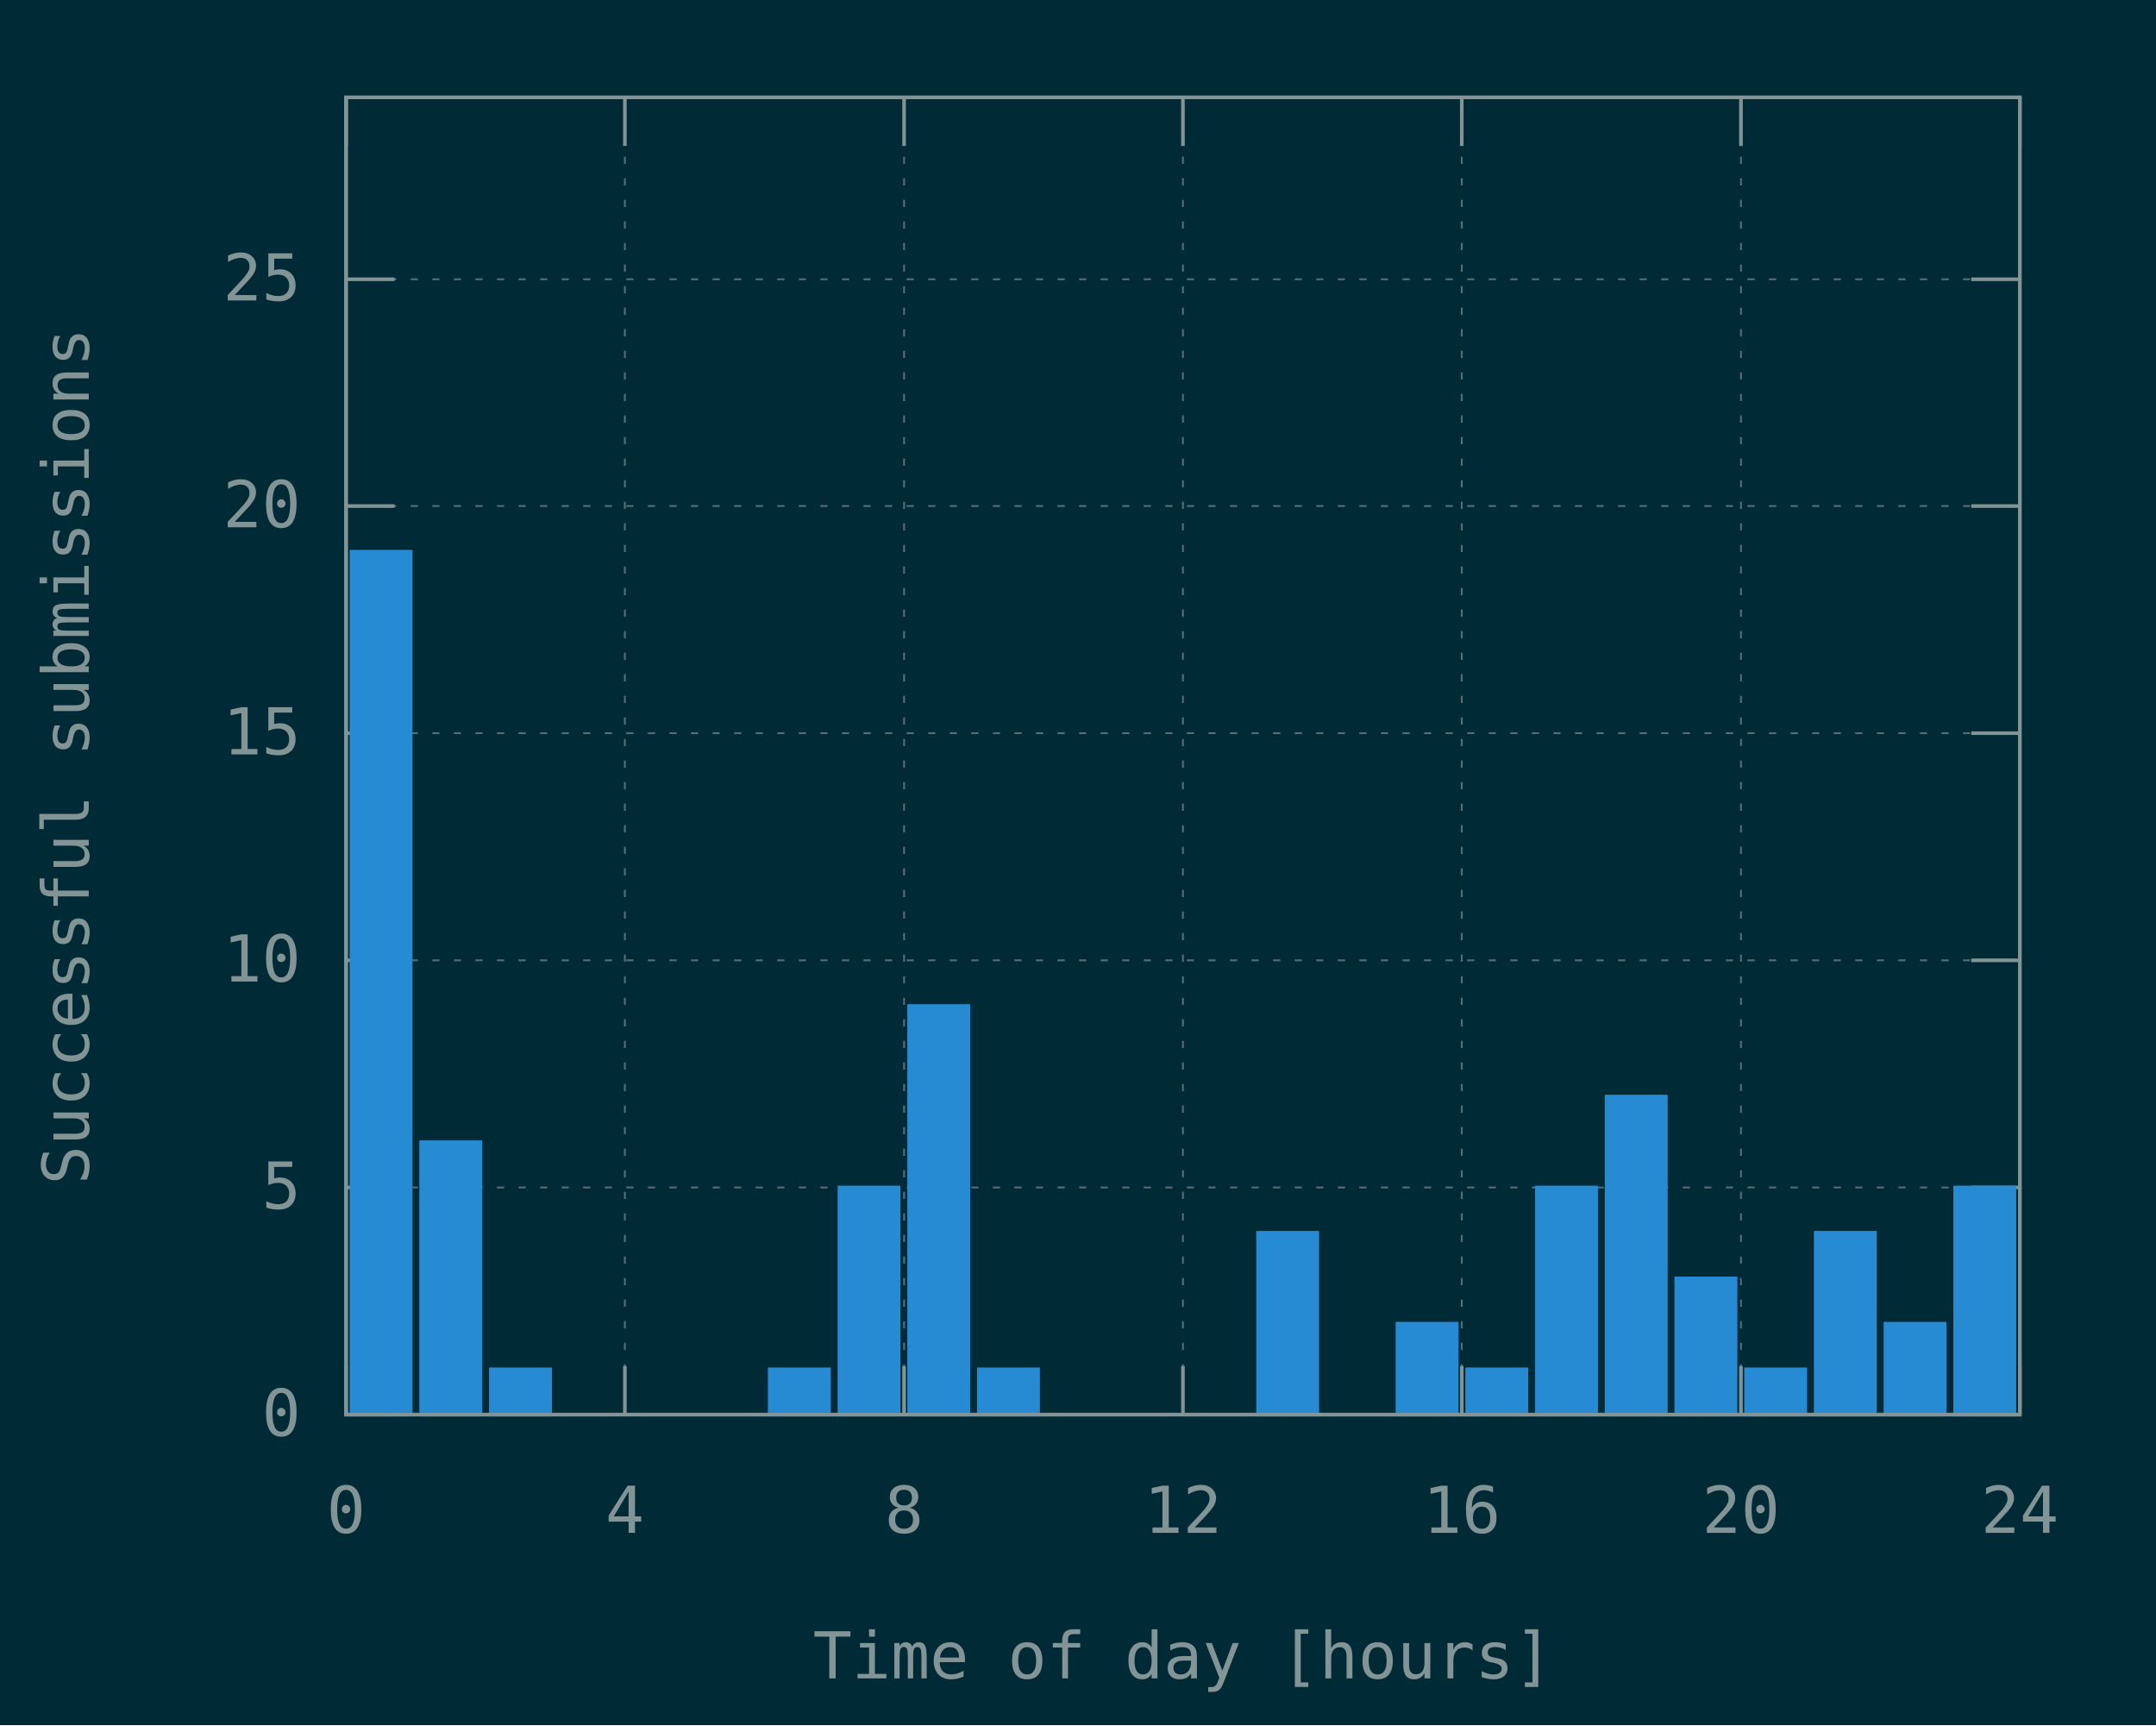
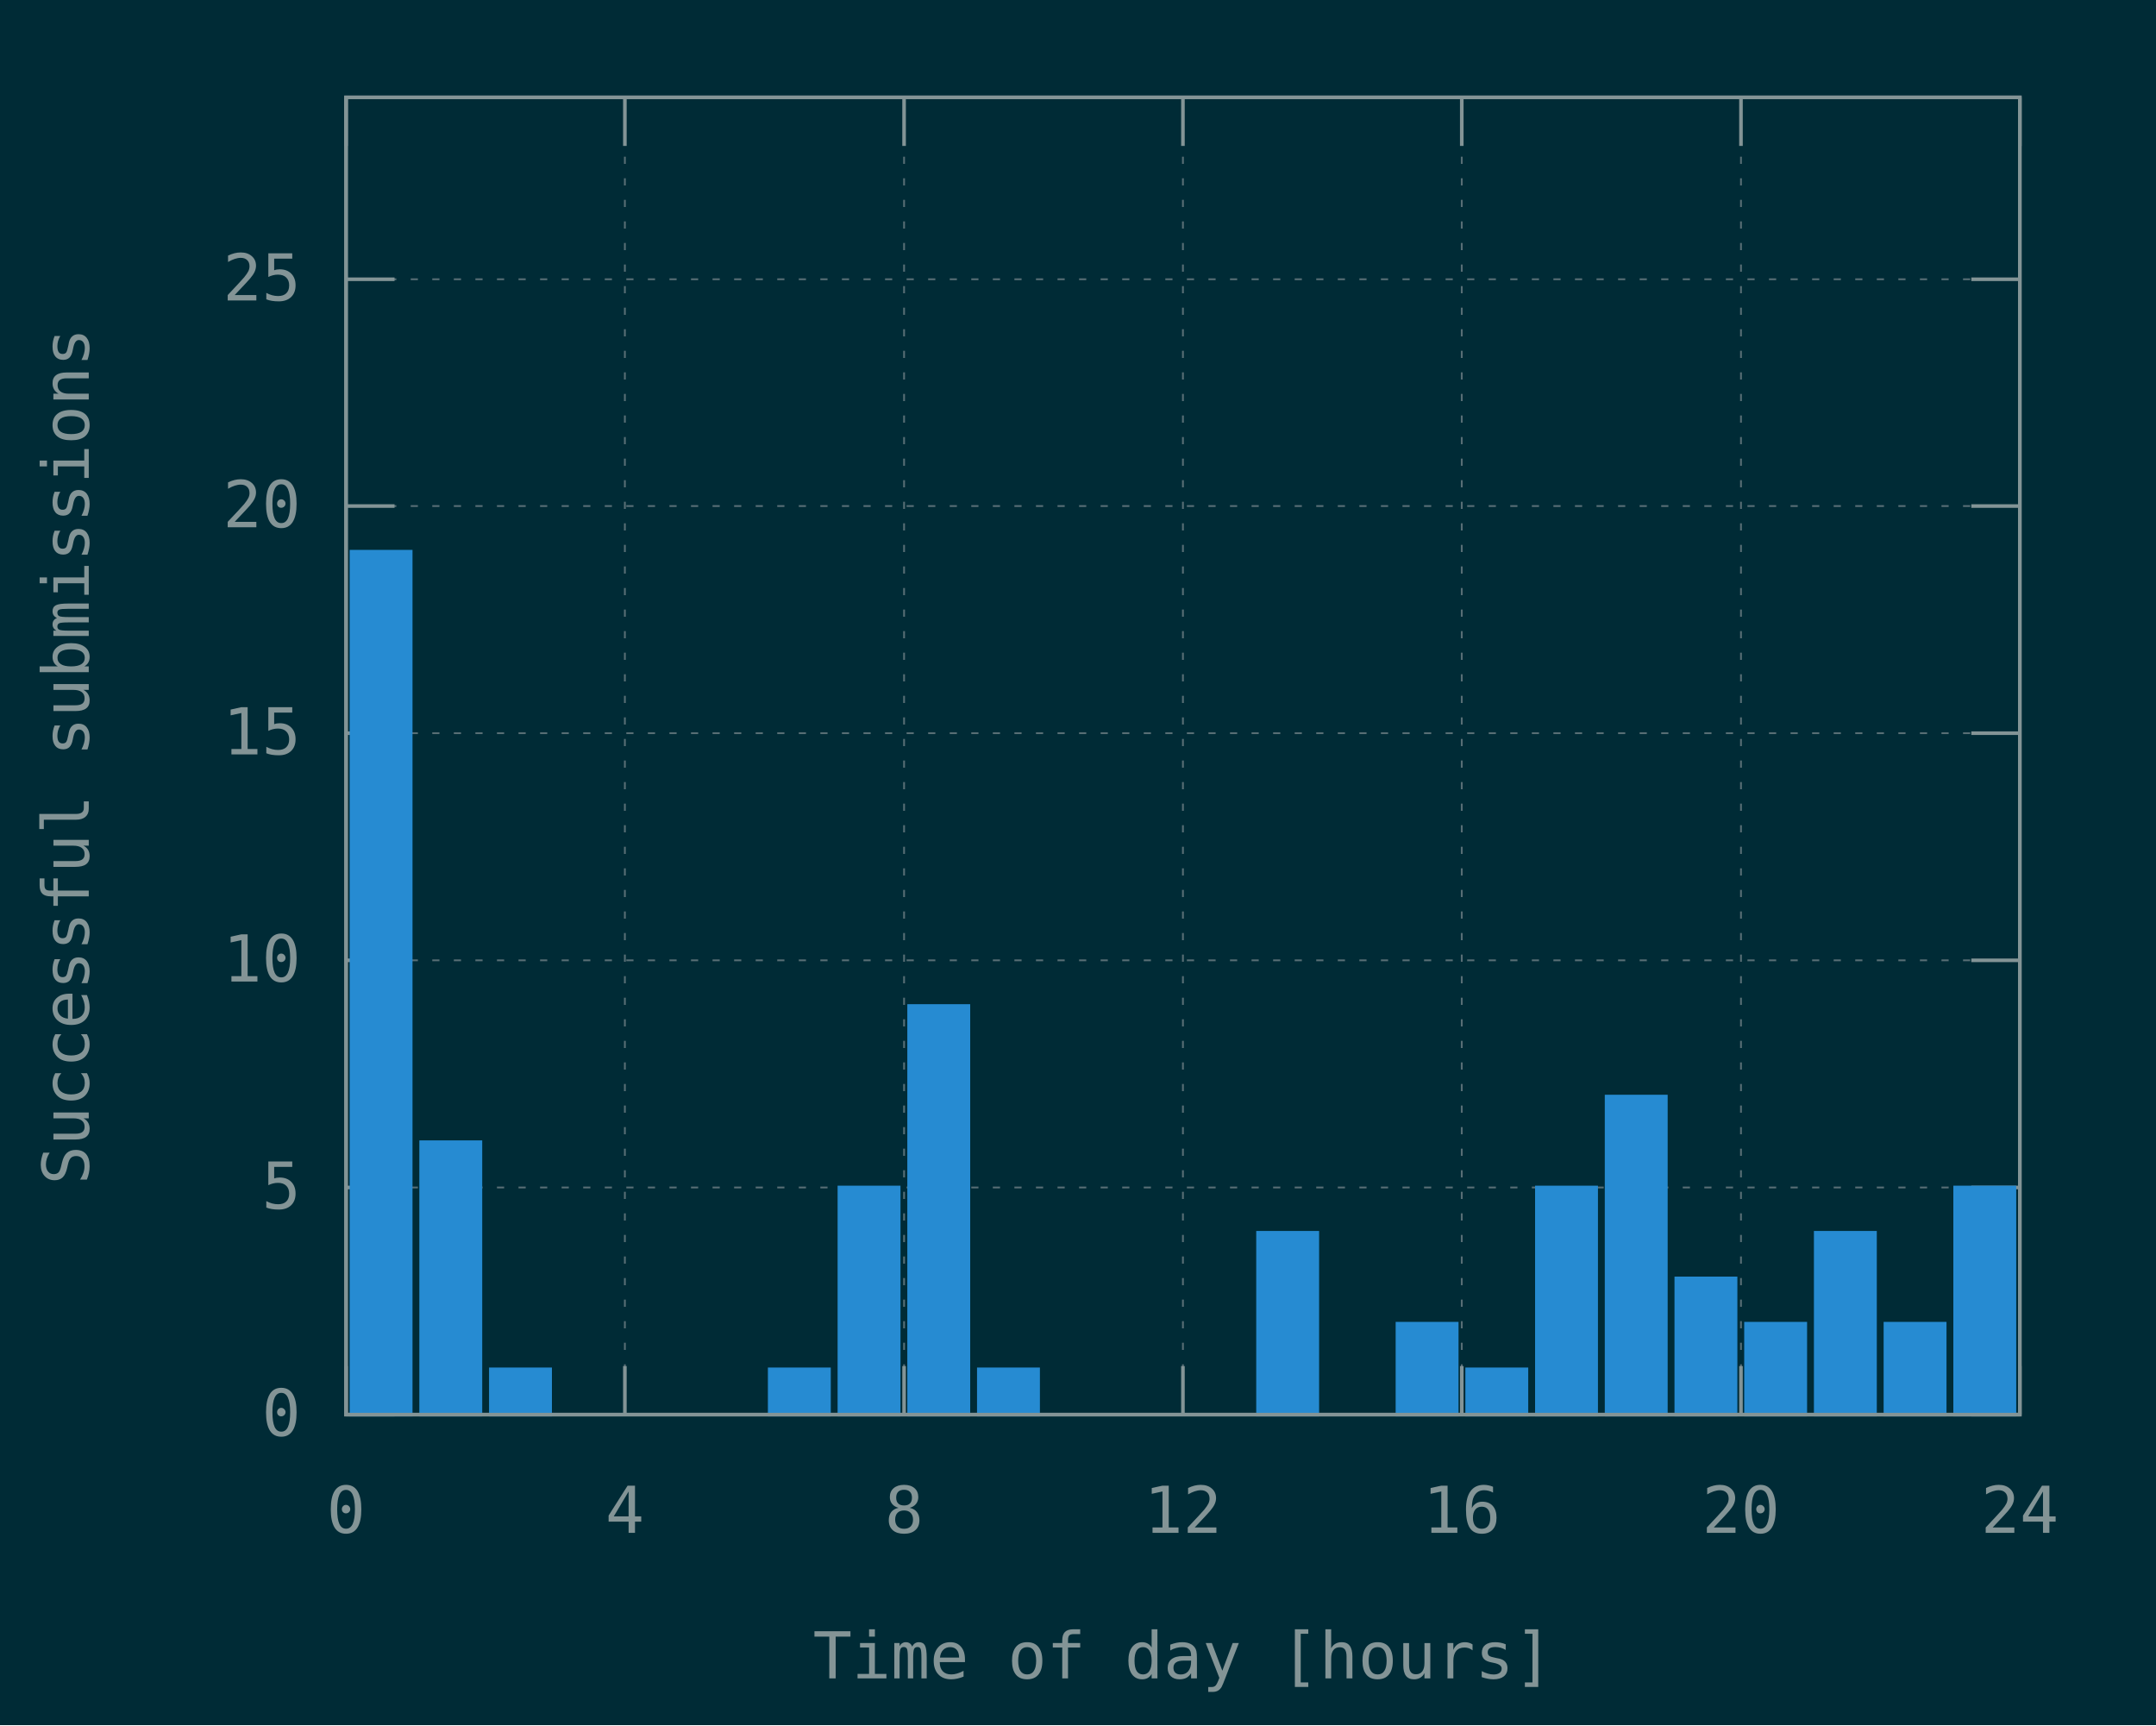
<svg xmlns="http://www.w3.org/2000/svg" xmlns:xlink="http://www.w3.org/1999/xlink" width="600" height="480" viewBox="0 0 600 480">
  <g id="gnuplot_canvas">
    <rect x="0" y="0" width="600" height="480" fill="#002b36" />
    <defs>
      <circle id="gpDot" r="0.5" stroke-width="0.5" stroke="currentColor" />
      <path id="gpPt0" stroke-width="0.148" stroke="currentColor" d="M-1,0 h2 M0,-1 v2" />
      <path id="gpPt1" stroke-width="0.148" stroke="currentColor" d="M-1,-1 L1,1 M1,-1 L-1,1" />
      <path id="gpPt2" stroke-width="0.148" stroke="currentColor" d="M-1,0 L1,0 M0,-1 L0,1 M-1,-1 L1,1 M-1,1 L1,-1" />
      <rect id="gpPt3" stroke-width="0.148" stroke="currentColor" x="-1" y="-1" width="2" height="2" />
      <rect id="gpPt4" stroke-width="0.148" stroke="currentColor" fill="currentColor" x="-1" y="-1" width="2" height="2" />
      <circle id="gpPt5" stroke-width="0.148" stroke="currentColor" cx="0" cy="0" r="1" />
      <use xlink:href="#gpPt5" id="gpPt6" fill="currentColor" stroke="none" />
      <path id="gpPt7" stroke-width="0.148" stroke="currentColor" d="M0,-1.33 L-1.33,0.67 L1.33,0.67 z" />
      <use xlink:href="#gpPt7" id="gpPt8" fill="currentColor" stroke="none" />
      <use xlink:href="#gpPt7" id="gpPt9" stroke="currentColor" transform="rotate(180)" />
      <use xlink:href="#gpPt9" id="gpPt10" fill="currentColor" stroke="none" />
      <use xlink:href="#gpPt3" id="gpPt11" stroke="currentColor" transform="rotate(45)" />
      <use xlink:href="#gpPt11" id="gpPt12" fill="currentColor" stroke="none" />
      <path id="gpPt13" stroke-width="0.148" stroke="currentColor" d="M0,1.330 L1.265,0.411 L0.782,-1.067 L-0.782,-1.076 L-1.265,0.411 z" />
      <use xlink:href="#gpPt13" id="gpPt14" fill="currentColor" stroke="none" />
      <filter id="textbox" filterUnits="objectBoundingBox" x="0" y="0" height="1" width="1">
        <feFlood flood-color="#002B36" flood-opacity="1" result="bgnd" />
        <feComposite in="SourceGraphic" in2="bgnd" operator="atop" />
      </filter>
      <filter id="greybox" filterUnits="objectBoundingBox" x="0" y="0" height="1" width="1">
        <feFlood flood-color="lightgrey" flood-opacity="1" result="grey" />
        <feComposite in="SourceGraphic" in2="grey" operator="atop" />
      </filter>
    </defs>
    <g fill="none" color="#002B36" stroke="currentColor" stroke-width="1.00" stroke-linecap="butt" stroke-linejoin="miter">
</g>
    <g fill="none" color="black" stroke="currentColor" stroke-width="1.00" stroke-linecap="butt" stroke-linejoin="miter">
</g>
    <g fill="none" color="black" stroke="rgb(131, 148, 150)" stroke-width="0.50" stroke-linecap="butt" stroke-linejoin="miter">
</g>
    <g fill="none" color="gray" stroke="currentColor" stroke-width="0.50" stroke-linecap="butt" stroke-linejoin="miter">
      <path stroke="rgb( 88, 110, 117)" stroke-dasharray="2,4" class="gridline" d="M96.3,393.6 L562.1,393.6  " />
    </g>
    <g fill="none" color="gray" stroke="rgb( 88, 110, 117)" stroke-width="1.00" stroke-linecap="butt" stroke-linejoin="miter">
</g>
    <g fill="none" color="black" stroke="currentColor" stroke-width="1.00" stroke-linecap="butt" stroke-linejoin="miter">
      <path stroke="rgb(131, 148, 150)" d="M96.3,393.6 L109.8,393.6 M562.1,393.6 L548.6,393.6  " />
      <g transform="translate(83.7,399.5)" stroke="none" fill="rgb(131,148,150)" font-family="Inconsolata" font-size="18.00" text-anchor="end">
        <text>
          <tspan font-family="Inconsolata"> 0</tspan>
        </text>
      </g>
    </g>
    <g fill="none" color="black" stroke="currentColor" stroke-width="1.00" stroke-linecap="butt" stroke-linejoin="miter">
</g>
    <g fill="none" color="black" stroke="rgb(131, 148, 150)" stroke-width="0.50" stroke-linecap="butt" stroke-linejoin="miter">
</g>
    <g fill="none" color="gray" stroke="currentColor" stroke-width="0.50" stroke-linecap="butt" stroke-linejoin="miter">
      <path stroke="rgb( 88, 110, 117)" stroke-dasharray="2,4" class="gridline" d="M96.3,330.4 L562.1,330.4  " />
    </g>
    <g fill="none" color="gray" stroke="rgb( 88, 110, 117)" stroke-width="1.00" stroke-linecap="butt" stroke-linejoin="miter">
</g>
    <g fill="none" color="black" stroke="currentColor" stroke-width="1.00" stroke-linecap="butt" stroke-linejoin="miter">
      <path stroke="rgb(131, 148, 150)" d="M96.3,330.4 L109.8,330.4 M562.1,330.4 L548.6,330.4  " />
      <g transform="translate(83.7,336.3)" stroke="none" fill="rgb(131,148,150)" font-family="Inconsolata" font-size="18.00" text-anchor="end">
        <text>
          <tspan font-family="Inconsolata"> 5</tspan>
        </text>
      </g>
    </g>
    <g fill="none" color="black" stroke="currentColor" stroke-width="1.00" stroke-linecap="butt" stroke-linejoin="miter">
</g>
    <g fill="none" color="black" stroke="rgb(131, 148, 150)" stroke-width="0.50" stroke-linecap="butt" stroke-linejoin="miter">
</g>
    <g fill="none" color="gray" stroke="currentColor" stroke-width="0.50" stroke-linecap="butt" stroke-linejoin="miter">
      <path stroke="rgb( 88, 110, 117)" stroke-dasharray="2,4" class="gridline" d="M96.3,267.2 L562.1,267.2  " />
    </g>
    <g fill="none" color="gray" stroke="rgb( 88, 110, 117)" stroke-width="1.00" stroke-linecap="butt" stroke-linejoin="miter">
</g>
    <g fill="none" color="black" stroke="currentColor" stroke-width="1.00" stroke-linecap="butt" stroke-linejoin="miter">
      <path stroke="rgb(131, 148, 150)" d="M96.3,267.2 L109.8,267.2 M562.1,267.2 L548.6,267.2  " />
      <g transform="translate(83.7,273.1)" stroke="none" fill="rgb(131,148,150)" font-family="Inconsolata" font-size="18.00" text-anchor="end">
        <text>
          <tspan font-family="Inconsolata"> 10</tspan>
        </text>
      </g>
    </g>
    <g fill="none" color="black" stroke="currentColor" stroke-width="1.00" stroke-linecap="butt" stroke-linejoin="miter">
</g>
    <g fill="none" color="black" stroke="rgb(131, 148, 150)" stroke-width="0.50" stroke-linecap="butt" stroke-linejoin="miter">
</g>
    <g fill="none" color="gray" stroke="currentColor" stroke-width="0.50" stroke-linecap="butt" stroke-linejoin="miter">
      <path stroke="rgb( 88, 110, 117)" stroke-dasharray="2,4" class="gridline" d="M96.3,204.0 L562.1,204.0  " />
    </g>
    <g fill="none" color="gray" stroke="rgb( 88, 110, 117)" stroke-width="1.00" stroke-linecap="butt" stroke-linejoin="miter">
</g>
    <g fill="none" color="black" stroke="currentColor" stroke-width="1.00" stroke-linecap="butt" stroke-linejoin="miter">
      <path stroke="rgb(131, 148, 150)" d="M96.3,204.0 L109.8,204.0 M562.1,204.0 L548.6,204.0  " />
      <g transform="translate(83.7,209.9)" stroke="none" fill="rgb(131,148,150)" font-family="Inconsolata" font-size="18.00" text-anchor="end">
        <text>
          <tspan font-family="Inconsolata"> 15</tspan>
        </text>
      </g>
    </g>
    <g fill="none" color="black" stroke="currentColor" stroke-width="1.00" stroke-linecap="butt" stroke-linejoin="miter">
</g>
    <g fill="none" color="black" stroke="rgb(131, 148, 150)" stroke-width="0.50" stroke-linecap="butt" stroke-linejoin="miter">
</g>
    <g fill="none" color="gray" stroke="currentColor" stroke-width="0.50" stroke-linecap="butt" stroke-linejoin="miter">
      <path stroke="rgb( 88, 110, 117)" stroke-dasharray="2,4" class="gridline" d="M96.3,140.8 L562.1,140.8  " />
    </g>
    <g fill="none" color="gray" stroke="rgb( 88, 110, 117)" stroke-width="1.00" stroke-linecap="butt" stroke-linejoin="miter">
</g>
    <g fill="none" color="black" stroke="currentColor" stroke-width="1.00" stroke-linecap="butt" stroke-linejoin="miter">
      <path stroke="rgb(131, 148, 150)" d="M96.3,140.8 L109.8,140.8 M562.1,140.8 L548.6,140.8  " />
      <g transform="translate(83.7,146.7)" stroke="none" fill="rgb(131,148,150)" font-family="Inconsolata" font-size="18.00" text-anchor="end">
        <text>
          <tspan font-family="Inconsolata"> 20</tspan>
        </text>
      </g>
    </g>
    <g fill="none" color="black" stroke="currentColor" stroke-width="1.00" stroke-linecap="butt" stroke-linejoin="miter">
</g>
    <g fill="none" color="black" stroke="rgb(131, 148, 150)" stroke-width="0.50" stroke-linecap="butt" stroke-linejoin="miter">
</g>
    <g fill="none" color="gray" stroke="currentColor" stroke-width="0.50" stroke-linecap="butt" stroke-linejoin="miter">
      <path stroke="rgb( 88, 110, 117)" stroke-dasharray="2,4" class="gridline" d="M96.3,77.7 L562.1,77.7  " />
    </g>
    <g fill="none" color="gray" stroke="rgb( 88, 110, 117)" stroke-width="1.00" stroke-linecap="butt" stroke-linejoin="miter">
</g>
    <g fill="none" color="black" stroke="currentColor" stroke-width="1.00" stroke-linecap="butt" stroke-linejoin="miter">
      <path stroke="rgb(131, 148, 150)" d="M96.3,77.7 L109.8,77.7 M562.1,77.7 L548.6,77.7  " />
      <g transform="translate(83.7,83.6)" stroke="none" fill="rgb(131,148,150)" font-family="Inconsolata" font-size="18.00" text-anchor="end">
        <text>
          <tspan font-family="Inconsolata"> 25</tspan>
        </text>
      </g>
    </g>
    <g fill="none" color="black" stroke="currentColor" stroke-width="1.00" stroke-linecap="butt" stroke-linejoin="miter">
</g>
    <g fill="none" color="black" stroke="rgb(131, 148, 150)" stroke-width="0.50" stroke-linecap="butt" stroke-linejoin="miter">
</g>
    <g fill="none" color="gray" stroke="currentColor" stroke-width="0.50" stroke-linecap="butt" stroke-linejoin="miter">
      <path stroke="rgb( 88, 110, 117)" stroke-dasharray="2,4" class="gridline" d="M96.3,393.6 L96.3,27.1  " />
    </g>
    <g fill="none" color="gray" stroke="rgb( 88, 110, 117)" stroke-width="1.00" stroke-linecap="butt" stroke-linejoin="miter">
</g>
    <g fill="none" color="black" stroke="currentColor" stroke-width="1.00" stroke-linecap="butt" stroke-linejoin="miter">
      <path stroke="rgb(131, 148, 150)" d="M96.3,393.6 L96.3,380.1 M96.3,27.1 L96.3,40.6  " />
      <g transform="translate(96.3,426.5)" stroke="none" fill="rgb(131,148,150)" font-family="Inconsolata" font-size="18.00" text-anchor="middle">
        <text>
          <tspan font-family="Inconsolata"> 0</tspan>
        </text>
      </g>
    </g>
    <g fill="none" color="black" stroke="currentColor" stroke-width="1.00" stroke-linecap="butt" stroke-linejoin="miter">
</g>
    <g fill="none" color="black" stroke="rgb(131, 148, 150)" stroke-width="0.50" stroke-linecap="butt" stroke-linejoin="miter">
</g>
    <g fill="none" color="gray" stroke="currentColor" stroke-width="0.50" stroke-linecap="butt" stroke-linejoin="miter">
      <path stroke="rgb( 88, 110, 117)" stroke-dasharray="2,4" class="gridline" d="M173.9,393.6 L173.9,27.1  " />
    </g>
    <g fill="none" color="gray" stroke="rgb( 88, 110, 117)" stroke-width="1.00" stroke-linecap="butt" stroke-linejoin="miter">
</g>
    <g fill="none" color="black" stroke="currentColor" stroke-width="1.00" stroke-linecap="butt" stroke-linejoin="miter">
      <path stroke="rgb(131, 148, 150)" d="M173.9,393.6 L173.9,380.1 M173.9,27.1 L173.9,40.6  " />
      <g transform="translate(173.9,426.5)" stroke="none" fill="rgb(131,148,150)" font-family="Inconsolata" font-size="18.00" text-anchor="middle">
        <text>
          <tspan font-family="Inconsolata"> 4</tspan>
        </text>
      </g>
    </g>
    <g fill="none" color="black" stroke="currentColor" stroke-width="1.00" stroke-linecap="butt" stroke-linejoin="miter">
</g>
    <g fill="none" color="black" stroke="rgb(131, 148, 150)" stroke-width="0.50" stroke-linecap="butt" stroke-linejoin="miter">
</g>
    <g fill="none" color="gray" stroke="currentColor" stroke-width="0.50" stroke-linecap="butt" stroke-linejoin="miter">
      <path stroke="rgb( 88, 110, 117)" stroke-dasharray="2,4" class="gridline" d="M251.6,393.6 L251.6,27.1  " />
    </g>
    <g fill="none" color="gray" stroke="rgb( 88, 110, 117)" stroke-width="1.00" stroke-linecap="butt" stroke-linejoin="miter">
</g>
    <g fill="none" color="black" stroke="currentColor" stroke-width="1.00" stroke-linecap="butt" stroke-linejoin="miter">
      <path stroke="rgb(131, 148, 150)" d="M251.6,393.6 L251.6,380.1 M251.6,27.1 L251.6,40.6  " />
      <g transform="translate(251.6,426.5)" stroke="none" fill="rgb(131,148,150)" font-family="Inconsolata" font-size="18.00" text-anchor="middle">
        <text>
          <tspan font-family="Inconsolata"> 8</tspan>
        </text>
      </g>
    </g>
    <g fill="none" color="black" stroke="currentColor" stroke-width="1.00" stroke-linecap="butt" stroke-linejoin="miter">
</g>
    <g fill="none" color="black" stroke="rgb(131, 148, 150)" stroke-width="0.50" stroke-linecap="butt" stroke-linejoin="miter">
</g>
    <g fill="none" color="gray" stroke="currentColor" stroke-width="0.50" stroke-linecap="butt" stroke-linejoin="miter">
      <path stroke="rgb( 88, 110, 117)" stroke-dasharray="2,4" class="gridline" d="M329.2,393.6 L329.2,27.1  " />
    </g>
    <g fill="none" color="gray" stroke="rgb( 88, 110, 117)" stroke-width="1.00" stroke-linecap="butt" stroke-linejoin="miter">
</g>
    <g fill="none" color="black" stroke="currentColor" stroke-width="1.00" stroke-linecap="butt" stroke-linejoin="miter">
      <path stroke="rgb(131, 148, 150)" d="M329.2,393.6 L329.2,380.1 M329.2,27.1 L329.2,40.6  " />
      <g transform="translate(329.2,426.5)" stroke="none" fill="rgb(131,148,150)" font-family="Inconsolata" font-size="18.00" text-anchor="middle">
        <text>
          <tspan font-family="Inconsolata"> 12</tspan>
        </text>
      </g>
    </g>
    <g fill="none" color="black" stroke="currentColor" stroke-width="1.00" stroke-linecap="butt" stroke-linejoin="miter">
</g>
    <g fill="none" color="black" stroke="rgb(131, 148, 150)" stroke-width="0.50" stroke-linecap="butt" stroke-linejoin="miter">
</g>
    <g fill="none" color="gray" stroke="currentColor" stroke-width="0.50" stroke-linecap="butt" stroke-linejoin="miter">
      <path stroke="rgb( 88, 110, 117)" stroke-dasharray="2,4" class="gridline" d="M406.8,393.6 L406.8,27.1  " />
    </g>
    <g fill="none" color="gray" stroke="rgb( 88, 110, 117)" stroke-width="1.00" stroke-linecap="butt" stroke-linejoin="miter">
</g>
    <g fill="none" color="black" stroke="currentColor" stroke-width="1.00" stroke-linecap="butt" stroke-linejoin="miter">
      <path stroke="rgb(131, 148, 150)" d="M406.8,393.6 L406.8,380.1 M406.8,27.1 L406.8,40.6  " />
      <g transform="translate(406.8,426.5)" stroke="none" fill="rgb(131,148,150)" font-family="Inconsolata" font-size="18.00" text-anchor="middle">
        <text>
          <tspan font-family="Inconsolata"> 16</tspan>
        </text>
      </g>
    </g>
    <g fill="none" color="black" stroke="currentColor" stroke-width="1.00" stroke-linecap="butt" stroke-linejoin="miter">
</g>
    <g fill="none" color="black" stroke="rgb(131, 148, 150)" stroke-width="0.50" stroke-linecap="butt" stroke-linejoin="miter">
</g>
    <g fill="none" color="gray" stroke="currentColor" stroke-width="0.50" stroke-linecap="butt" stroke-linejoin="miter">
      <path stroke="rgb( 88, 110, 117)" stroke-dasharray="2,4" class="gridline" d="M484.5,393.6 L484.5,40.6 L484.5,27.1  " />
    </g>
    <g fill="none" color="gray" stroke="rgb( 88, 110, 117)" stroke-width="1.00" stroke-linecap="butt" stroke-linejoin="miter">
</g>
    <g fill="none" color="black" stroke="currentColor" stroke-width="1.00" stroke-linecap="butt" stroke-linejoin="miter">
      <path stroke="rgb(131, 148, 150)" d="M484.5,393.6 L484.5,380.1 M484.5,27.1 L484.5,40.6  " />
      <g transform="translate(484.5,426.5)" stroke="none" fill="rgb(131,148,150)" font-family="Inconsolata" font-size="18.00" text-anchor="middle">
        <text>
          <tspan font-family="Inconsolata"> 20</tspan>
        </text>
      </g>
    </g>
    <g fill="none" color="black" stroke="currentColor" stroke-width="1.00" stroke-linecap="butt" stroke-linejoin="miter">
</g>
    <g fill="none" color="black" stroke="rgb(131, 148, 150)" stroke-width="0.50" stroke-linecap="butt" stroke-linejoin="miter">
</g>
    <g fill="none" color="gray" stroke="currentColor" stroke-width="0.50" stroke-linecap="butt" stroke-linejoin="miter">
      <path stroke="rgb( 88, 110, 117)" stroke-dasharray="2,4" class="gridline" d="M562.1,393.6 L562.1,27.1  " />
    </g>
    <g fill="none" color="gray" stroke="rgb( 88, 110, 117)" stroke-width="1.00" stroke-linecap="butt" stroke-linejoin="miter">
</g>
    <g fill="none" color="black" stroke="currentColor" stroke-width="1.00" stroke-linecap="butt" stroke-linejoin="miter">
      <path stroke="rgb(131, 148, 150)" d="M562.1,393.6 L562.1,380.1 M562.1,27.1 L562.1,40.6  " />
      <g transform="translate(562.1,426.5)" stroke="none" fill="rgb(131,148,150)" font-family="Inconsolata" font-size="18.00" text-anchor="middle">
        <text>
          <tspan font-family="Inconsolata"> 24</tspan>
        </text>
      </g>
    </g>
    <g fill="none" color="black" stroke="currentColor" stroke-width="1.00" stroke-linecap="butt" stroke-linejoin="miter">
</g>
    <g fill="none" color="black" stroke="currentColor" stroke-width="1.00" stroke-linecap="butt" stroke-linejoin="miter">
      <path stroke="rgb(131, 148, 150)" d="M96.3,27.1 L96.3,393.6 L562.1,393.6 L562.1,27.1 L96.3,27.1 Z  " />
    </g>
    <g fill="none" color="black" stroke="currentColor" stroke-width="1.00" stroke-linecap="butt" stroke-linejoin="miter">
      <g transform="translate(24.7,210.4) rotate(270)" stroke="none" fill="rgb(131,148,150)" font-family="Inconsolata" font-size="18.00" text-anchor="middle">
        <text>
          <tspan font-family="Inconsolata">Successful submissions</tspan>
        </text>
      </g>
    </g>
    <g fill="none" color="black" stroke="currentColor" stroke-width="1.00" stroke-linecap="butt" stroke-linejoin="miter">
      <g transform="translate(329.2,467.0)" stroke="none" fill="rgb(131,148,150)" font-family="Inconsolata" font-size="18.00" text-anchor="middle">
        <text>
          <tspan font-family="Inconsolata">Time of day [hours]</tspan>
        </text>
      </g>
    </g>
    <g fill="none" color="black" stroke="currentColor" stroke-width="1.00" stroke-linecap="butt" stroke-linejoin="miter">
</g>
    <g id="gnuplot_plot_1">
      <g fill="none" color="black" stroke="currentColor" stroke-width="1.00" stroke-linecap="butt" stroke-linejoin="miter">
        <g stroke="none" shape-rendering="crispEdges">
          <polygon fill="rgb( 38, 139, 210)" points="97.8,393.6 114.4,393.6 114.4,153.4 97.8,153.4 " />
        </g>
        <path stroke="rgb( 38, 139, 210)" d="M97.8,393.6 L97.8,153.5 L114.3,153.5 L114.3,393.6 L97.8,393.6 Z  " />
        <g stroke="none" shape-rendering="crispEdges">
          <polygon fill="rgb( 38, 139, 210)" points="117.2,393.6 133.8,393.6 133.8,317.7 117.2,317.7 " />
        </g>
        <path stroke="rgb( 38, 139, 210)" d="M117.2,393.6 L117.2,317.8 L133.7,317.8 L133.7,393.6 L117.2,393.6 Z  " />
        <g stroke="none" shape-rendering="crispEdges">
          <polygon fill="rgb( 38, 139, 210)" points="136.6,393.6 153.2,393.6 153.2,380.9 136.6,380.9 " />
        </g>
        <path stroke="rgb( 38, 139, 210)" d="M136.6,393.6 L136.6,381.0 L153.1,381.0 L153.1,393.6 L136.6,393.6 Z  " />
        <g stroke="none" shape-rendering="crispEdges">
          <polygon fill="rgb( 38, 139, 210)" points="214.2,393.6 230.8,393.6 230.8,380.9 214.2,380.9 " />
        </g>
        <path stroke="rgb( 38, 139, 210)" d="M214.2,393.6 L214.2,381.0 L230.7,381.0 L230.7,393.6 L214.2,393.6 Z  " />
        <g stroke="none" shape-rendering="crispEdges">
          <polygon fill="rgb( 38, 139, 210)" points="233.6,393.6 250.2,393.6 250.2,330.3 233.6,330.3 " />
        </g>
        <path stroke="rgb( 38, 139, 210)" d="M233.6,393.6 L233.6,330.4 L250.1,330.4 L250.1,393.6 L233.6,393.6 Z  " />
        <g stroke="none" shape-rendering="crispEdges">
          <polygon fill="rgb( 38, 139, 210)" points="253.0,393.6 269.6,393.6 269.6,279.8 253.0,279.8 " />
        </g>
        <path stroke="rgb( 38, 139, 210)" d="M253.0,393.6 L253.0,279.9 L269.5,279.9 L269.5,393.6 L253.0,393.6 Z  " />
        <g stroke="none" shape-rendering="crispEdges">
          <polygon fill="rgb( 38, 139, 210)" points="272.4,393.6 289.0,393.6 289.0,380.9 272.4,380.9 " />
        </g>
        <path stroke="rgb( 38, 139, 210)" d="M272.4,393.6 L272.4,381.0 L288.9,381.0 L288.9,393.6 L272.4,393.6 Z  " />
        <g stroke="none" shape-rendering="crispEdges">
          <polygon fill="rgb( 38, 139, 210)" points="350.1,393.6 366.7,393.6 366.7,342.9 350.1,342.9 " />
        </g>
        <path stroke="rgb( 38, 139, 210)" d="M350.1,393.6 L350.1,343.0 L366.6,343.0 L366.6,393.6 L350.1,393.6 Z  " />
        <g stroke="none" shape-rendering="crispEdges">
          <polygon fill="rgb( 38, 139, 210)" points="388.9,393.6 405.5,393.6 405.5,368.2 388.9,368.2 " />
        </g>
        <path stroke="rgb( 38, 139, 210)" d="M388.9,393.6 L388.9,368.3 L405.4,368.3 L405.4,393.6 L388.9,393.6 Z  " />
        <g stroke="none" shape-rendering="crispEdges">
          <polygon fill="rgb( 38, 139, 210)" points="408.3,393.6 424.9,393.6 424.9,380.9 408.3,380.9 " />
        </g>
        <path stroke="rgb( 38, 139, 210)" d="M408.3,393.6 L408.3,381.0 L424.8,381.0 L424.8,393.6 L408.3,393.6 Z  " />
        <g stroke="none" shape-rendering="crispEdges">
          <polygon fill="rgb( 38, 139, 210)" points="427.7,393.6 444.3,393.6 444.3,330.3 427.7,330.3 " />
        </g>
        <path stroke="rgb( 38, 139, 210)" d="M427.7,393.6 L427.7,330.4 L444.2,330.4 L444.2,393.6 L427.7,393.6 Z  " />
        <g stroke="none" shape-rendering="crispEdges">
          <polygon fill="rgb( 38, 139, 210)" points="447.1,393.6 463.7,393.6 463.7,305.0 447.1,305.0 " />
        </g>
        <path stroke="rgb( 38, 139, 210)" d="M447.1,393.6 L447.1,305.1 L463.6,305.1 L463.6,393.6 L447.1,393.6 Z  " />
        <g stroke="none" shape-rendering="crispEdges">
          <polygon fill="rgb( 38, 139, 210)" points="466.5,393.6 483.1,393.6 483.1,355.6 466.5,355.6 " />
        </g>
        <path stroke="rgb( 38, 139, 210)" d="M466.5,393.6 L466.5,355.7 L483.0,355.7 L483.0,393.6 L466.5,393.6 Z  " />
        <g stroke="none" shape-rendering="crispEdges">
-           <polygon fill="rgb( 38, 139, 210)" points="485.9,393.6 502.5,393.6 502.5,380.9 485.9,380.9 " />
-         </g>
-         <path stroke="rgb( 38, 139, 210)" d="M485.9,393.6 L485.9,381.0 L502.4,381.0 L502.4,393.6 L485.9,393.6 Z  " />
+           <polygon fill="rgb( 38, 139, 210)" points="485.9,393.6 502.5,393.6 502.5,368.2 485.9,368.2 " />
+         </g>
+         <path stroke="rgb( 38, 139, 210)" d="M485.9,393.6 L485.9,368.3 L502.4,368.3 L502.4,393.6 L485.9,393.6 Z  " />
        <g stroke="none" shape-rendering="crispEdges">
          <polygon fill="rgb( 38, 139, 210)" points="505.3,393.6 521.9,393.6 521.9,342.9 505.3,342.9 " />
        </g>
        <path stroke="rgb( 38, 139, 210)" d="M505.3,393.6 L505.3,343.0 L521.8,343.0 L521.8,393.6 L505.3,393.6 Z  " />
        <g stroke="none" shape-rendering="crispEdges">
          <polygon fill="rgb( 38, 139, 210)" points="524.7,393.6 541.3,393.6 541.3,368.2 524.7,368.2 " />
        </g>
        <path stroke="rgb( 38, 139, 210)" d="M524.7,393.6 L524.7,368.3 L541.2,368.3 L541.2,393.6 L524.7,393.6 Z  " />
        <g stroke="none" shape-rendering="crispEdges">
          <polygon fill="rgb( 38, 139, 210)" points="544.1,393.6 560.7,393.6 560.7,330.3 544.1,330.3 " />
        </g>
        <path stroke="rgb( 38, 139, 210)" d="M544.1,393.6 L544.1,330.4 L560.6,330.4 L560.6,393.6 L544.1,393.6 Z  " />
      </g>
    </g>
    <g fill="none" color="#002B36" stroke="rgb( 38, 139, 210)" stroke-width="2.00" stroke-linecap="butt" stroke-linejoin="miter">
</g>
    <g fill="none" color="black" stroke="currentColor" stroke-width="2.00" stroke-linecap="butt" stroke-linejoin="miter">
</g>
    <g fill="none" color="black" stroke="black" stroke-width="1.00" stroke-linecap="butt" stroke-linejoin="miter">
</g>
    <g fill="none" color="black" stroke="currentColor" stroke-width="1.00" stroke-linecap="butt" stroke-linejoin="miter">
      <path stroke="rgb(131, 148, 150)" d="M96.3,27.1 L96.3,393.6 L562.1,393.6 L562.1,27.1 L96.3,27.1 Z  " />
    </g>
    <g fill="none" color="black" stroke="currentColor" stroke-width="1.00" stroke-linecap="butt" stroke-linejoin="miter">
</g>
  </g>
</svg>
